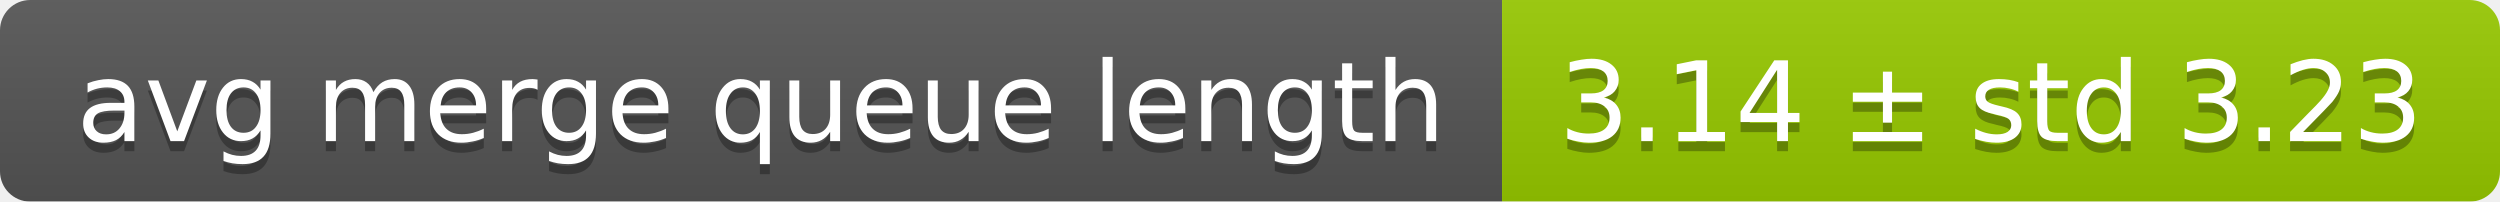
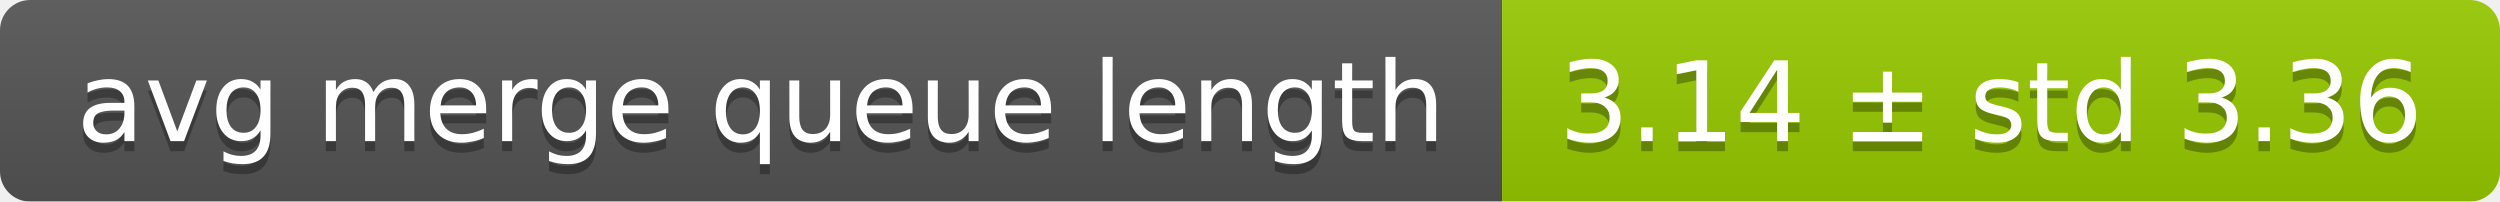
<svg xmlns="http://www.w3.org/2000/svg" width="248" height="20">
  <linearGradient id="smooth" x2="0" y2="100%">
    <stop offset="0" stop-color="#bbb" stop-opacity=".1" />
    <stop offset="1" stop-opacity=".1" />
  </linearGradient>
  <mask id="round">
    <rect width="248" height="20" rx="3" fill="#fff" />
  </mask>
  <g mask="url(#round)">
    <rect width="149" height="20" fill="#555" />
    <rect x="149" width="99" height="20" fill="#97ca00" />
    <rect width="248" height="20" fill="url(#smooth)" />
  </g>
  <g fill="#fff" text-anchor="middle" font-family="DejaVu Sans,Verdana,Geneva,sans-serif" font-size="11">
    <text x="75.5" y="15" fill="#010101" fill-opacity=".3">avg merge queue length</text>
    <text x="75.5" y="14">avg merge queue length</text>
-     <text x="197.5" y="15" fill="#010101" fill-opacity=".3">3.14 ± std 3.23</text>
-     <text x="197.5" y="14">3.14 ± std 3.23</text>
+     <text x="197.5" y="15" fill="#010101" fill-opacity=".3">3.14 ± std 3.36</text>
+     <text x="197.5" y="14">3.14 ± std 3.36</text>
  </g>
</svg>
